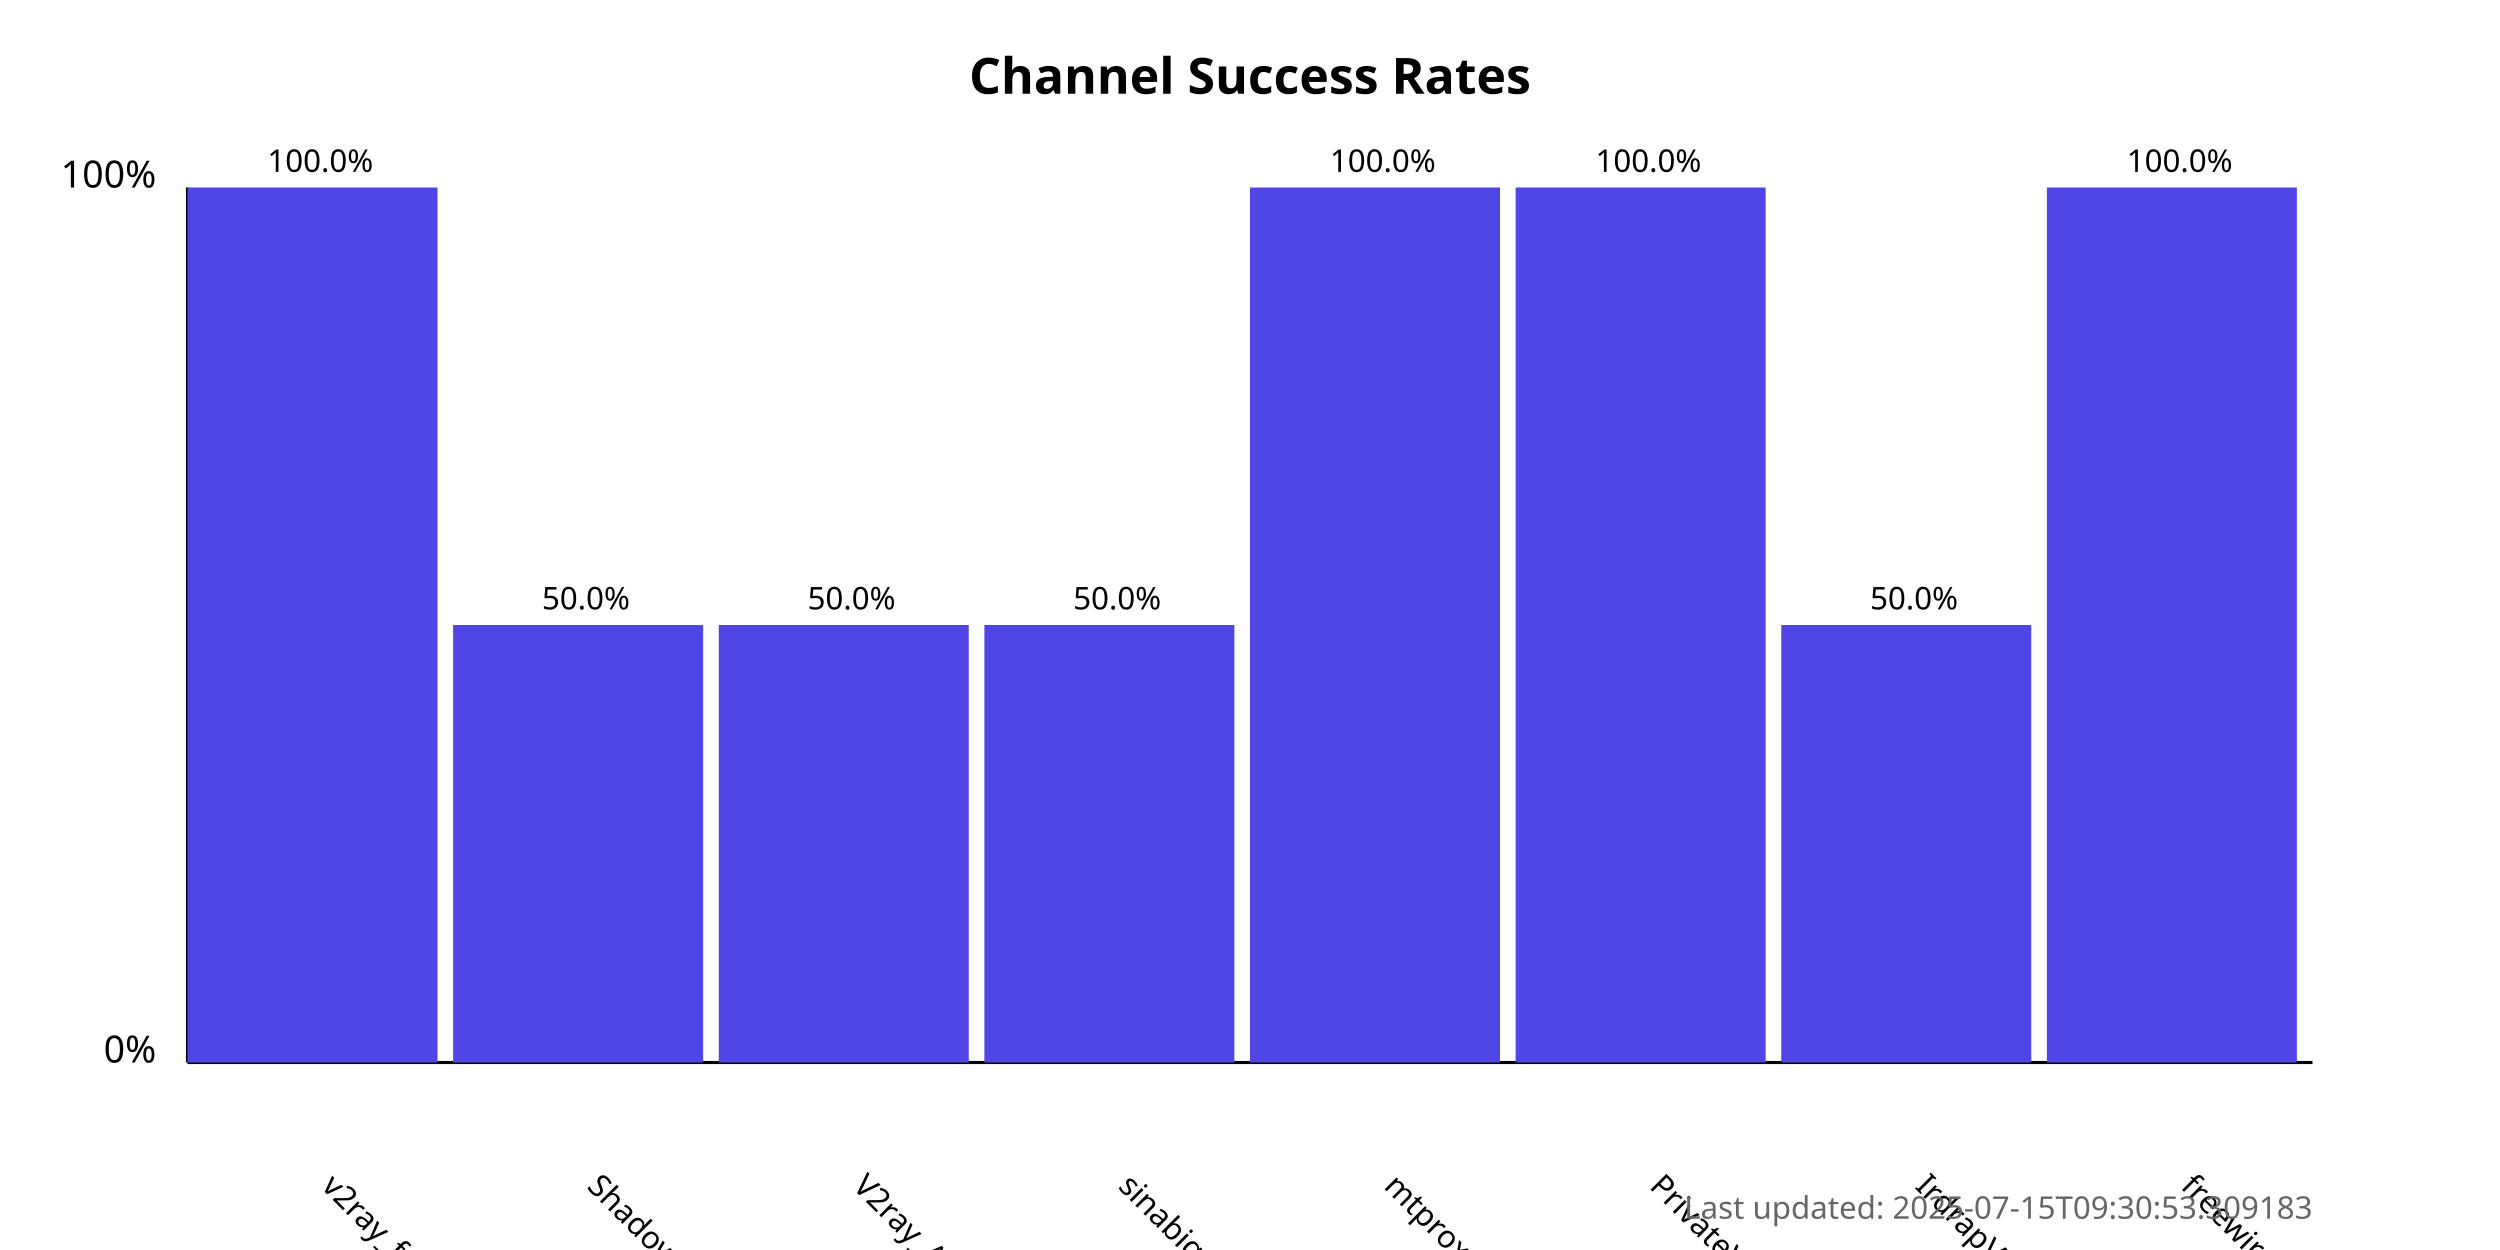
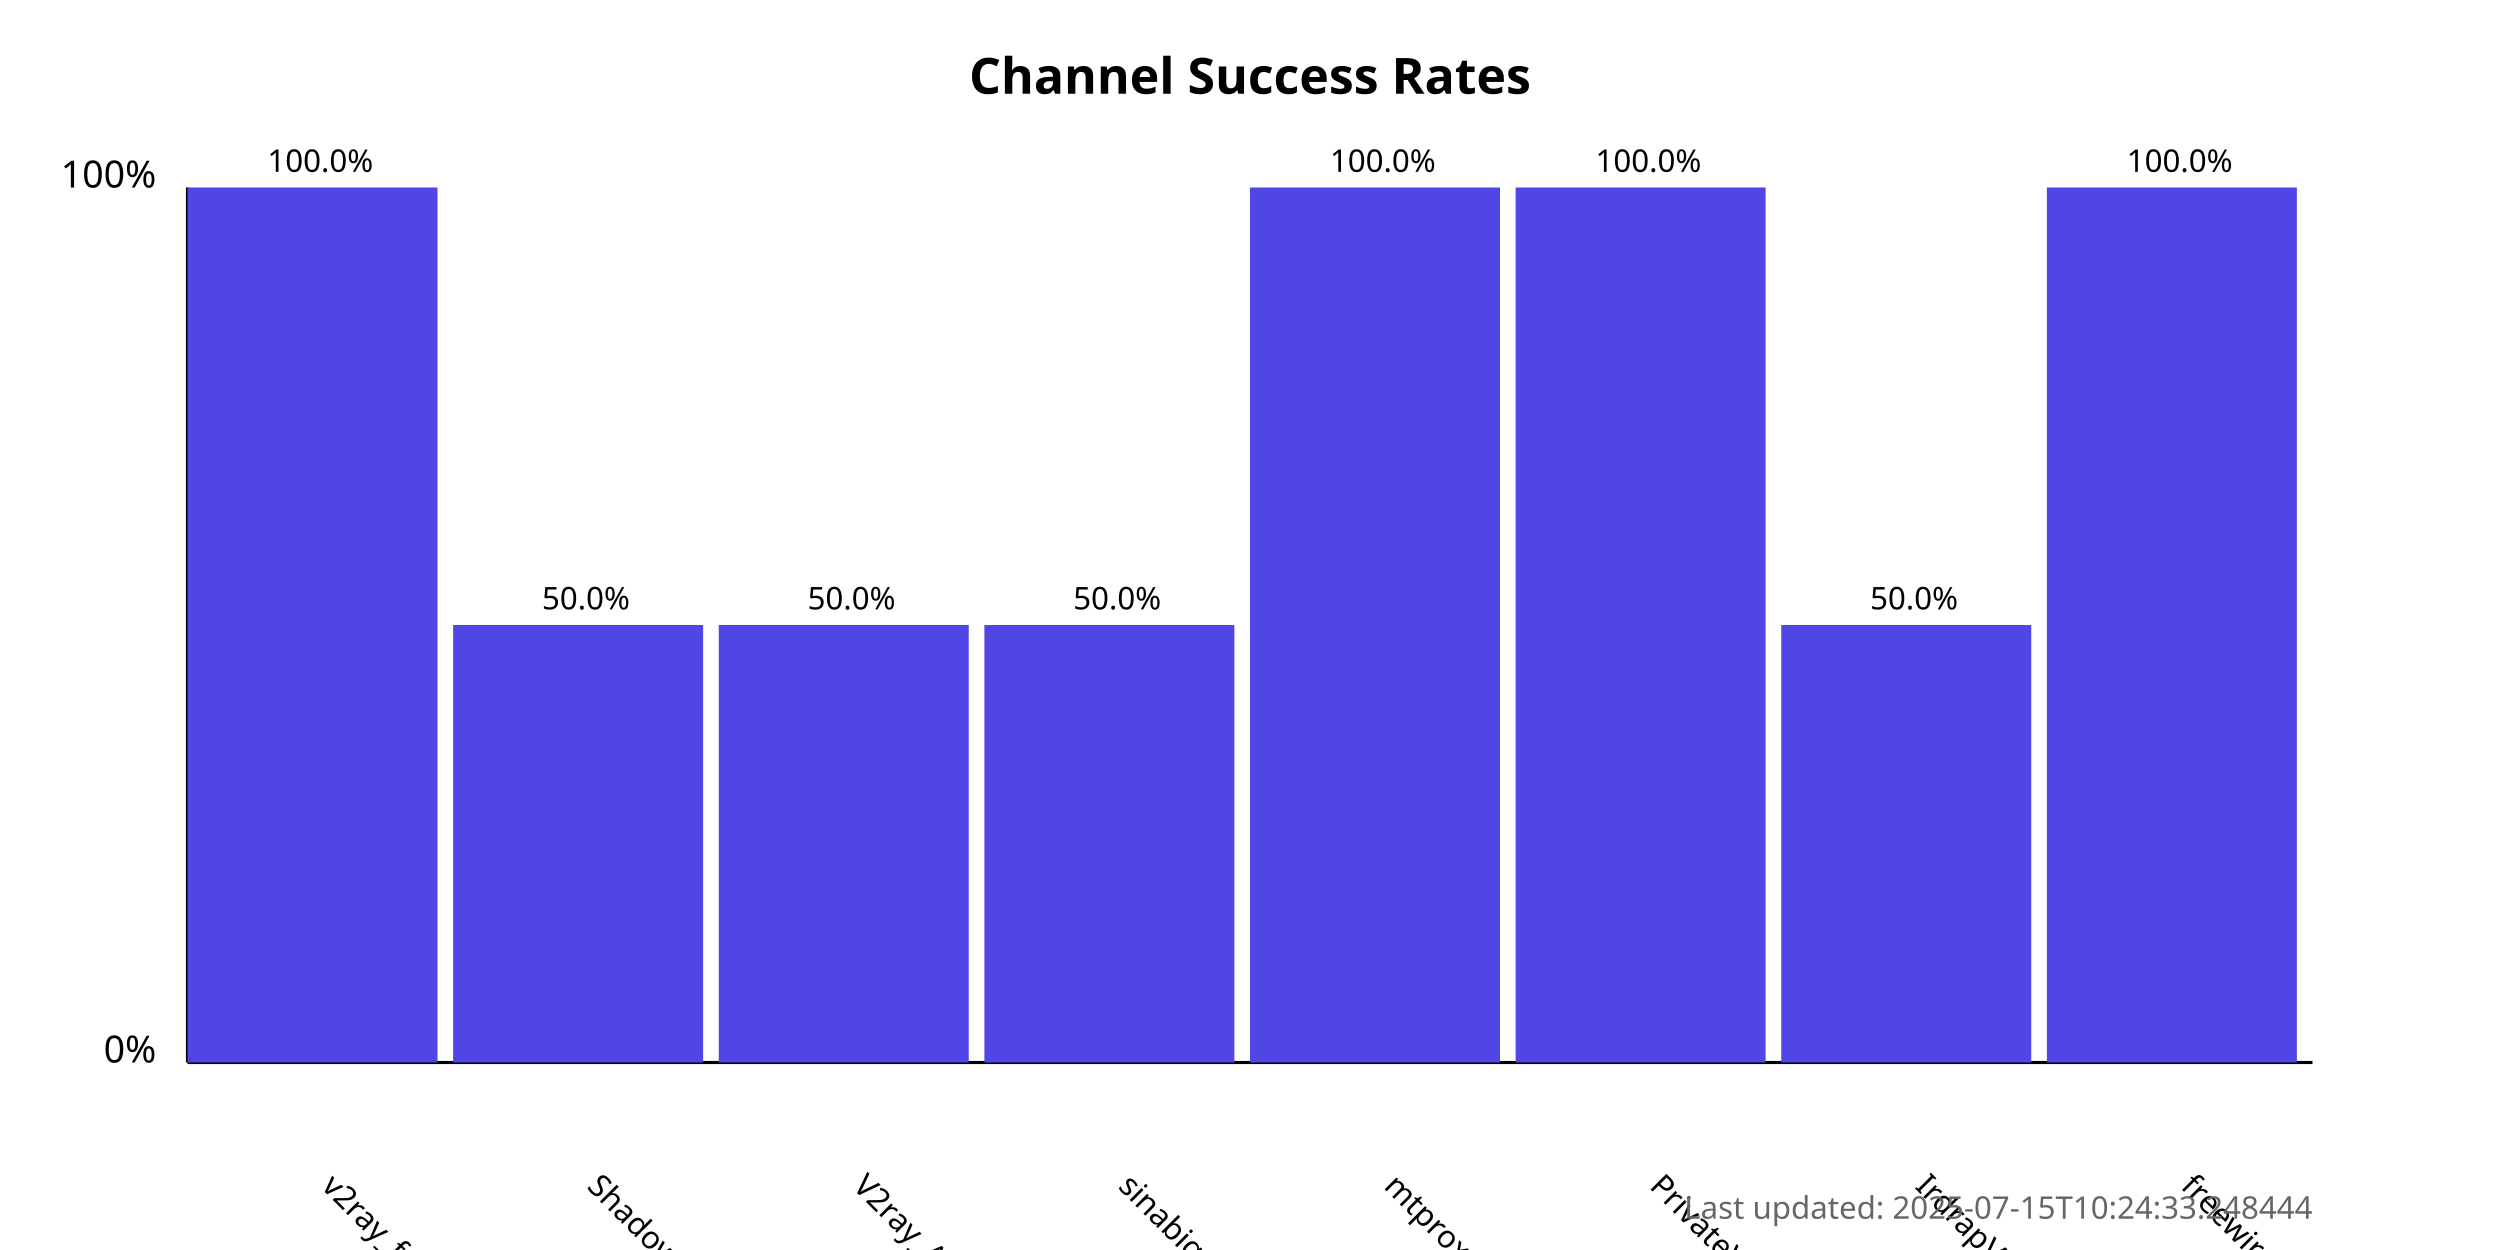
<svg xmlns="http://www.w3.org/2000/svg" width="800" height="400">
  <style>
            .chart-title { font: bold 16px sans-serif; }
            .axis-label { font: 12px sans-serif; }
            .tick-label { font: 10px sans-serif; }
            .bar { fill: #4f46e5; }
            .bar:hover { fill: #6366f1; }
            .timestamp { font: 10px sans-serif; fill: #666; }
        </style>
  <text x="400.0" y="30" text-anchor="middle" class="chart-title">
            Channel Success Rates
        </text>
  <line x1="60" y1="340" x2="60" y2="60" stroke="black" stroke-width="1" />
  <line x1="60" y1="340" x2="740" y2="340" stroke="black" stroke-width="1" />
  <text x="50" y="340" text-anchor="end" class="axis-label">0%</text>
  <text x="50" y="60" text-anchor="end" class="axis-label">100%</text>
  <g>
    <rect x="60" y="60.0" width="80.0" height="280.0" class="bar" />
    <text x="102.5" y="380" transform="rotate(45, 102.5, 380)" text-anchor="start" class="tick-label">
                v2ray_free_conf
            </text>
    <text x="102.5" y="55.0" text-anchor="middle" class="tick-label">
                100.0%
            </text>
  </g>
  <g>
    <rect x="145.0" y="200.0" width="80.0" height="140.0" class="bar" />
    <text x="187.5" y="380" transform="rotate(45, 187.5, 380)" text-anchor="start" class="tick-label">
                ShadowProxy66
            </text>
    <text x="187.5" y="195.0" text-anchor="middle" class="tick-label">
                50.0%
            </text>
  </g>
  <g>
    <rect x="230.0" y="200.0" width="80.0" height="140.0" class="bar" />
    <text x="272.5" y="380" transform="rotate(45, 272.5, 380)" text-anchor="start" class="tick-label">
                V2ray_Alpha
            </text>
    <text x="272.5" y="195.0" text-anchor="middle" class="tick-label">
                50.0%
            </text>
  </g>
  <g>
    <rect x="315.0" y="200.0" width="80.0" height="140.0" class="bar" />
    <text x="357.5" y="380" transform="rotate(45, 357.5, 380)" text-anchor="start" class="tick-label">
                sinabigo
            </text>
    <text x="357.5" y="195.0" text-anchor="middle" class="tick-label">
                50.0%
            </text>
  </g>
  <g>
    <rect x="400.0" y="60.0" width="80.0" height="280.0" class="bar" />
    <text x="442.5" y="380" transform="rotate(45, 442.5, 380)" text-anchor="start" class="tick-label">
                mtproxy_lists
            </text>
    <text x="442.5" y="55.0" text-anchor="middle" class="tick-label">
                100.0%
            </text>
  </g>
  <g>
    <rect x="485.0" y="60.0" width="80.0" height="280.0" class="bar" />
    <text x="527.5" y="380" transform="rotate(45, 527.5, 380)" text-anchor="start" class="tick-label">
                PrivateVPNs
            </text>
    <text x="527.5" y="55.0" text-anchor="middle" class="tick-label">
                100.0%
            </text>
  </g>
  <g>
    <rect x="570.0" y="200.0" width="80.0" height="140.0" class="bar" />
    <text x="612.5" y="380" transform="rotate(45, 612.5, 380)" text-anchor="start" class="tick-label">
                IrdrapVPNnews
            </text>
    <text x="612.5" y="195.0" text-anchor="middle" class="tick-label">
                50.0%
            </text>
  </g>
  <g>
    <rect x="655.0" y="60.0" width="80.0" height="280.0" class="bar" />
    <text x="697.5" y="380" transform="rotate(45, 697.5, 380)" text-anchor="start" class="tick-label">
                freewireguard
            </text>
    <text x="697.5" y="55.0" text-anchor="middle" class="tick-label">
                100.0%
            </text>
  </g>
  <text x="740" y="390" text-anchor="end" class="timestamp">
-             Last updated: 2025-07-15T09:30:53.309183
+             Last updated: 2025-07-15T10:24:33.248444
        </text>
</svg>
